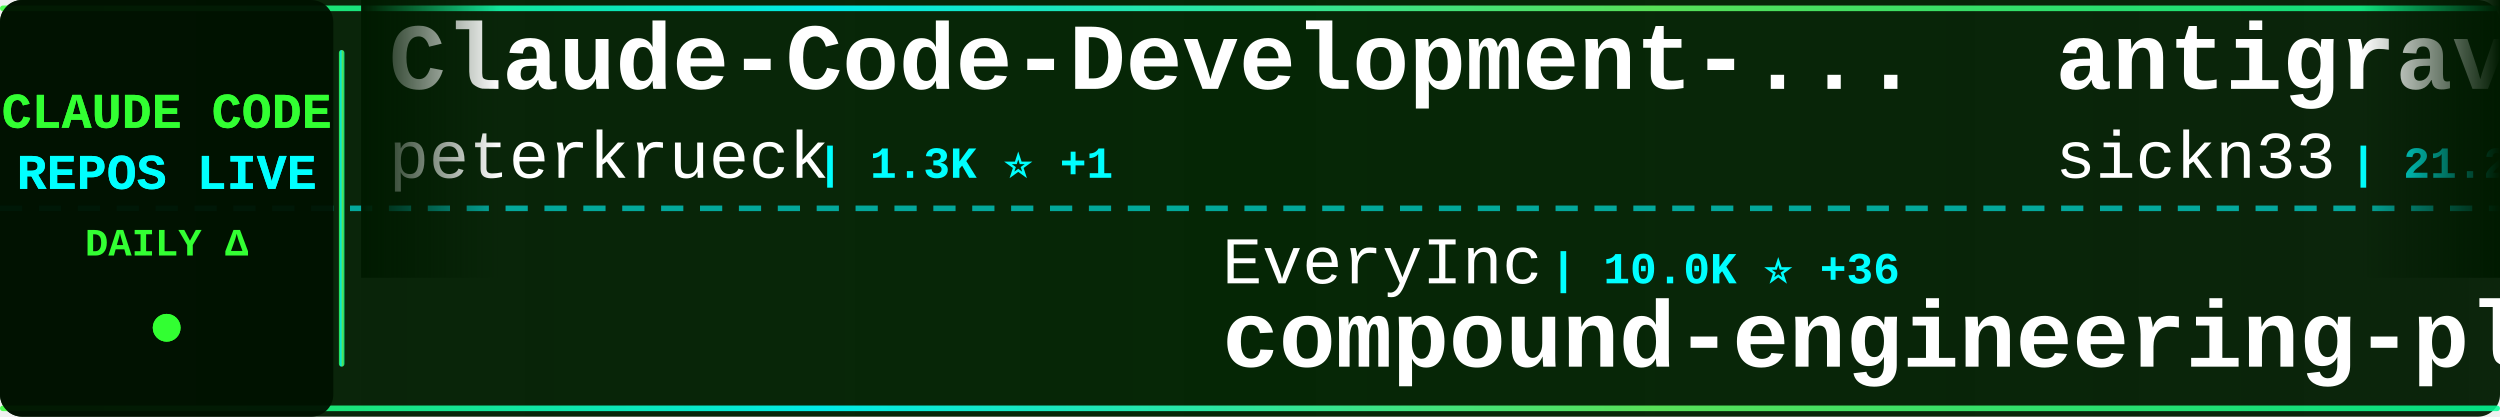
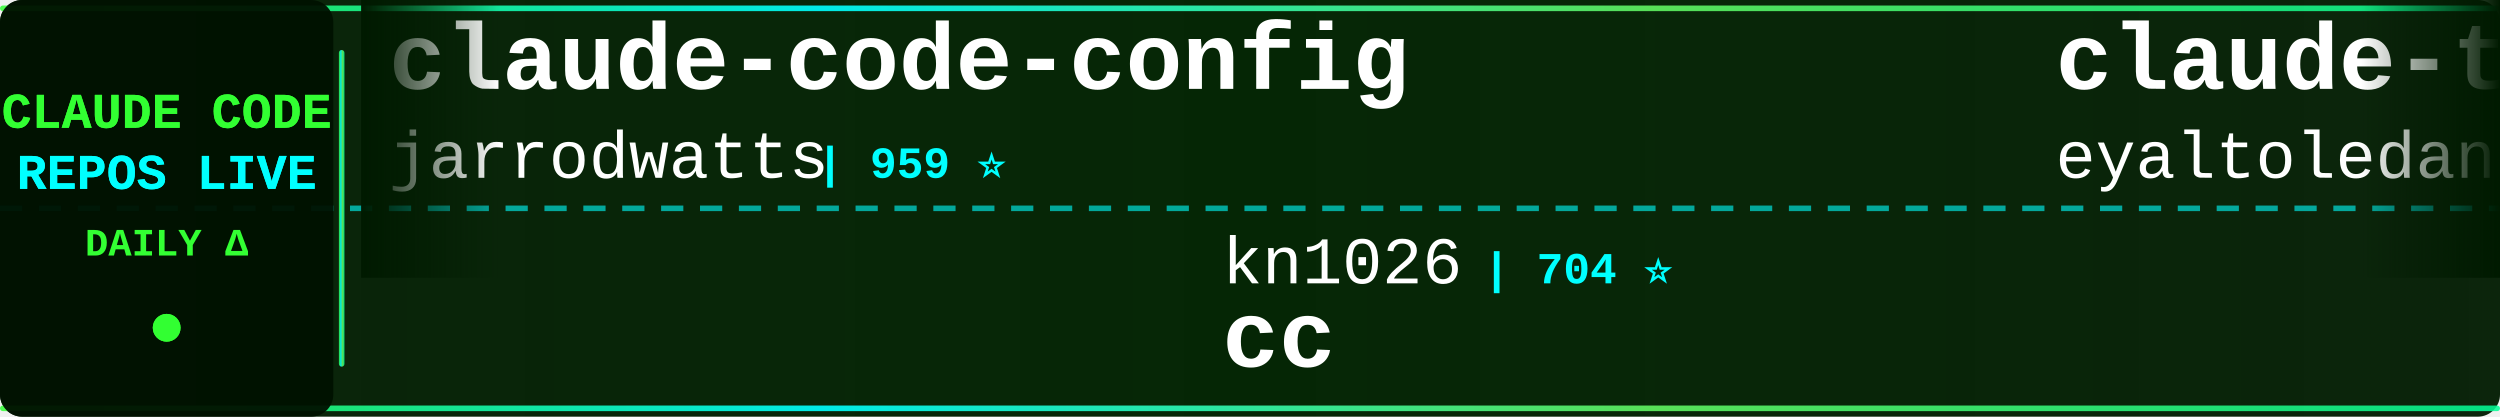
<svg xmlns="http://www.w3.org/2000/svg" width="900" height="150">
  <defs>
    <linearGradient id="tickerBg" x1="0%" y1="0%" x2="100%" y2="0%">
      <stop offset="0%" style="stop-color:#001a00;stop-opacity:0.95" />
      <stop offset="50%" style="stop-color:#002200;stop-opacity:0.98" />
      <stop offset="100%" style="stop-color:#001a00;stop-opacity:0.95" />
    </linearGradient>
    <linearGradient id="borderGrad" x1="0%" y1="0%" x2="100%" y2="0%">
      <stop offset="0%" style="stop-color:#33ff33;stop-opacity:0.85">
        <animate attributeName="stop-opacity" values="0.85;1;0.85" dur="2s" repeatCount="indefinite" />
      </stop>
      <stop offset="33%" style="stop-color:#00ffff;stop-opacity:0.9">
        <animate attributeName="stop-opacity" values="0.9;1;0.9" dur="2.2s" repeatCount="indefinite" />
      </stop>
      <stop offset="66%" style="stop-color:#66ff66;stop-opacity:0.85">
        <animate attributeName="stop-opacity" values="0.85;1;0.85" dur="1.8s" repeatCount="indefinite" />
      </stop>
      <stop offset="100%" style="stop-color:#00ff99;stop-opacity:0.85">
        <animate attributeName="stop-opacity" values="0.85;1;0.85" dur="2s" repeatCount="indefinite" />
      </stop>
    </linearGradient>
    <filter id="textGlow">
      <feGaussianBlur stdDeviation="0.1" result="coloredBlur" />
      <feMerge>
        <feMergeNode in="coloredBlur" />
        <feMergeNode in="SourceGraphic" />
      </feMerge>
    </filter>
    <filter id="metricGlow">
      <feGaussianBlur stdDeviation="0.2" result="coloredBlur" />
      <feMerge>
        <feMergeNode in="coloredBlur" />
        <feMergeNode in="SourceGraphic" />
      </feMerge>
    </filter>
    <linearGradient id="leftFade" x1="0%" y1="0%" x2="100%" y2="0%">
      <stop offset="0%" style="stop-color:#001a00;stop-opacity:1" />
      <stop offset="100%" style="stop-color:#001a00;stop-opacity:0" />
    </linearGradient>
    <linearGradient id="rightFade" x1="0%" y1="0%" x2="100%" y2="0%">
      <stop offset="0%" style="stop-color:#001a00;stop-opacity:0" />
      <stop offset="100%" style="stop-color:#001a00;stop-opacity:1" />
    </linearGradient>
  </defs>
  <rect width="900" height="150" fill="url(#tickerBg)" rx="8" />
  <rect x="0" y="2" width="900" height="2" fill="url(#borderGrad)" rx="1" />
  <rect x="0" y="146" width="900" height="2" fill="url(#borderGrad)" rx="1" />
  <line x1="0" y1="75" x2="900" y2="75" stroke="#00ffff" stroke-width="2" stroke-dasharray="8 6" opacity="0.6" />
  <rect x="0" y="0" width="120" height="150" fill="#001100" opacity="0.95" rx="8" />
  <text x="60" y="46" font-family="'Courier New', monospace" font-size="18" font-weight="bold" fill="#33ff33" text-anchor="middle" filter="url(#textGlow)">
    CLAUDE CODE
  </text>
  <text x="60" y="68" font-family="'Courier New', monospace" font-size="18" font-weight="bold" fill="#00ffff" text-anchor="middle" filter="url(#textGlow)">
    REPOS LIVE
  </text>
  <text x="60" y="92" font-family="'Courier New', monospace" font-size="14" font-weight="bold" fill="#33ff33" text-anchor="middle">
    DAILY Δ
  </text>
  <circle cx="60" cy="118" r="5" fill="#33ff33" filter="url(#metricGlow)">
    <animate attributeName="r" values="4;6;4" dur="1.5s" repeatCount="indefinite" />
    <animate attributeName="opacity" values="0.6;1;0.6" dur="1.5s" repeatCount="indefinite" />
  </circle>
  <rect x="122" y="18" width="2" height="114" fill="url(#borderGrad)" rx="1" />
  <clipPath id="tickerClip">
    <rect x="130" y="0" width="770" height="150" />
  </clipPath>
  <g clip-path="url(#tickerClip)">
    <g id="tickerItems">
      <animateTransform attributeName="transform" attributeType="XML" type="translate" from="0 0" to="-3000 0" dur="54s" repeatCount="indefinite" />
      <g transform="translate(0, 0)">
-         <text x="140" y="32" font-family="'Courier New', monospace" font-size="34" font-weight="bold" fill="#ffffff">Claude-Code-Development-...</text>
-         <text x="140" y="64" font-family="'Courier New', monospace" font-size="24" font-weight="normal" fill="#ffffff" opacity="1.0">peterkrueck</text>
-         <text x="294" y="64" font-family="'Courier New', monospace" font-size="16" font-weight="bold" fill="#00ffff"> | 1.3K ⭐ +1</text>
+         <text x="140" y="32" font-family="'Courier New', monospace" font-size="34" font-weight="bold" fill="#ffffff">claude-code-config</text>
+         <text x="140" y="64" font-family="'Courier New', monospace" font-size="24" font-weight="normal" fill="#ffffff" opacity="1.0">jarrodwatts</text>
+         <text x="294" y="64" font-family="'Courier New', monospace" font-size="16" font-weight="bold" fill="#00ffff"> | 959 ⭐</text>
      </g>
      <g transform="translate(300, 0)">
-         <text x="140" y="102" font-family="'Courier New', monospace" font-size="24" font-weight="normal" fill="#ffffff" opacity="1.0">EveryInc</text>
-         <text x="258" y="102" font-family="'Courier New', monospace" font-size="16" font-weight="bold" fill="#00ffff"> | 10.0K ⭐ +36</text>
-         <text x="140" y="132" font-family="'Courier New', monospace" font-size="34" font-weight="bold" fill="#ffffff">compound-engineering-plu...</text>
+         <text x="140" y="102" font-family="'Courier New', monospace" font-size="24" font-weight="normal" fill="#ffffff" opacity="1.0">kn1026</text>
+         <text x="234" y="102" font-family="'Courier New', monospace" font-size="16" font-weight="bold" fill="#00ffff"> | 704 ⭐</text>
+         <text x="140" y="132" font-family="'Courier New', monospace" font-size="34" font-weight="bold" fill="#ffffff">cc</text>
      </g>
      <g transform="translate(600, 0)">
-         <text x="140" y="32" font-family="'Courier New', monospace" font-size="34" font-weight="bold" fill="#ffffff">antigravity-awesome-skil...</text>
-         <text x="140" y="64" font-family="'Courier New', monospace" font-size="24" font-weight="normal" fill="#ffffff" opacity="1.0">sickn33</text>
-         <text x="246" y="64" font-family="'Courier New', monospace" font-size="16" font-weight="bold" fill="#00ffff"> | 21.2K ⭐ +460</text>
+         <text x="140" y="32" font-family="'Courier New', monospace" font-size="34" font-weight="bold" fill="#ffffff">claude-task-master</text>
+         <text x="140" y="64" font-family="'Courier New', monospace" font-size="24" font-weight="normal" fill="#ffffff" opacity="1.0">eyaltoledano</text>
+         <text x="306" y="64" font-family="'Courier New', monospace" font-size="16" font-weight="bold" fill="#00ffff"> | 25.8K ⭐ +15</text>
      </g>
      <g transform="translate(900, 0)">
-         <text x="140" y="102" font-family="'Courier New', monospace" font-size="24" font-weight="normal" fill="#ffffff" opacity="1.0">shareAI-lab</text>
-         <text x="294" y="102" font-family="'Courier New', monospace" font-size="16" font-weight="bold" fill="#00ffff"> | 23.0K ⭐ +899</text>
-         <text x="140" y="132" font-family="'Courier New', monospace" font-size="34" font-weight="bold" fill="#ffffff">learn-claude-code</text>
+         <text x="140" y="102" font-family="'Courier New', monospace" font-size="24" font-weight="normal" fill="#ffffff" opacity="1.0">zebbern</text>
+         <text x="246" y="102" font-family="'Courier New', monospace" font-size="16" font-weight="bold" fill="#00ffff"> | 3.5K ⭐ +6</text>
+         <text x="140" y="132" font-family="'Courier New', monospace" font-size="34" font-weight="bold" fill="#ffffff">claude-code-guide</text>
      </g>
      <g transform="translate(1200, 0)">
-         <text x="140" y="32" font-family="'Courier New', monospace" font-size="34" font-weight="bold" fill="#ffffff">sc-claude-code-files</text>
-         <text x="140" y="64" font-family="'Courier New', monospace" font-size="24" font-weight="normal" fill="#ffffff" opacity="1.0">https-deeplearning-ai</text>
-         <text x="414" y="64" font-family="'Courier New', monospace" font-size="16" font-weight="bold" fill="#00ffff"> | 441 ⭐ +1</text>
+         <text x="140" y="32" font-family="'Courier New', monospace" font-size="34" font-weight="bold" fill="#ffffff">claude-plugins-official</text>
+         <text x="140" y="64" font-family="'Courier New', monospace" font-size="24" font-weight="normal" fill="#ffffff" opacity="1.0">anthropics</text>
+         <text x="282" y="64" font-family="'Courier New', monospace" font-size="16" font-weight="bold" fill="#00ffff"> | 9.4K ⭐ +112</text>
      </g>
      <g transform="translate(1500, 0)">
-         <text x="140" y="102" font-family="'Courier New', monospace" font-size="24" font-weight="normal" fill="#ffffff" opacity="1.0">ChrisWiles</text>
-         <text x="282" y="102" font-family="'Courier New', monospace" font-size="16" font-weight="bold" fill="#00ffff"> | 5.5K ⭐ +6</text>
-         <text x="140" y="132" font-family="'Courier New', monospace" font-size="34" font-weight="bold" fill="#ffffff">claude-code-showcase</text>
+         <text x="140" y="102" font-family="'Courier New', monospace" font-size="24" font-weight="normal" fill="#ffffff" opacity="1.0">sugyan</text>
+         <text x="234" y="102" font-family="'Courier New', monospace" font-size="16" font-weight="bold" fill="#00ffff"> | 946 ⭐ +1</text>
+         <text x="140" y="132" font-family="'Courier New', monospace" font-size="34" font-weight="bold" fill="#ffffff">claude-code-webui</text>
      </g>
      <g transform="translate(1800, 0)">
-         <text x="140" y="32" font-family="'Courier New', monospace" font-size="34" font-weight="bold" fill="#ffffff">superdesign</text>
-         <text x="140" y="64" font-family="'Courier New', monospace" font-size="24" font-weight="normal" fill="#ffffff" opacity="1.0">superdesigndev</text>
-         <text x="330" y="64" font-family="'Courier New', monospace" font-size="16" font-weight="bold" fill="#00ffff"> | 6.1K ⭐ +6</text>
+         <text x="140" y="32" font-family="'Courier New', monospace" font-size="34" font-weight="bold" fill="#ffffff">claude-code-pm-course</text>
+         <text x="140" y="64" font-family="'Courier New', monospace" font-size="24" font-weight="normal" fill="#ffffff" opacity="1.0">carlvellotti</text>
+         <text x="306" y="64" font-family="'Courier New', monospace" font-size="16" font-weight="bold" fill="#00ffff"> | 1.6K ⭐ +4</text>
      </g>
      <g transform="translate(2100, 0)">
-         <text x="140" y="102" font-family="'Courier New', monospace" font-size="24" font-weight="normal" fill="#ffffff" opacity="1.0">cixingguangming55555</text>
-         <text x="402" y="102" font-family="'Courier New', monospace" font-size="16" font-weight="bold" fill="#00ffff"> | 2.5K ⭐ +1</text>
-         <text x="140" y="132" font-family="'Courier New', monospace" font-size="34" font-weight="bold" fill="#ffffff">wechat-bot</text>
+         <text x="140" y="102" font-family="'Courier New', monospace" font-size="24" font-weight="normal" fill="#ffffff" opacity="1.0">ericbuess</text>
+         <text x="270" y="102" font-family="'Courier New', monospace" font-size="16" font-weight="bold" fill="#00ffff"> | 720 ⭐ +2</text>
+         <text x="140" y="132" font-family="'Courier New', monospace" font-size="34" font-weight="bold" fill="#ffffff">claude-code-docs</text>
      </g>
      <g transform="translate(2400, 0)">
-         <text x="140" y="32" font-family="'Courier New', monospace" font-size="34" font-weight="bold" fill="#ffffff">claude-code</text>
+         <text x="140" y="32" font-family="'Courier New', monospace" font-size="34" font-weight="bold" fill="#ffffff">skills</text>
        <text x="140" y="64" font-family="'Courier New', monospace" font-size="24" font-weight="normal" fill="#ffffff" opacity="1.0">anthropics</text>
-         <text x="282" y="64" font-family="'Courier New', monospace" font-size="16" font-weight="bold" fill="#00ffff"> | 74.8K ⭐ +336</text>
+         <text x="282" y="64" font-family="'Courier New', monospace" font-size="16" font-weight="bold" fill="#00ffff"> | 86.5K ⭐ +689</text>
      </g>
      <g transform="translate(2700, 0)">
-         <text x="140" y="102" font-family="'Courier New', monospace" font-size="24" font-weight="normal" fill="#ffffff" opacity="1.0">centminmod</text>
-         <text x="282" y="102" font-family="'Courier New', monospace" font-size="16" font-weight="bold" fill="#00ffff"> | 1.9K ⭐ +3</text>
-         <text x="140" y="132" font-family="'Courier New', monospace" font-size="34" font-weight="bold" fill="#ffffff">my-claude-code-setup</text>
+         <text x="140" y="102" font-family="'Courier New', monospace" font-size="24" font-weight="normal" fill="#ffffff" opacity="1.0">jeremylongshore</text>
+         <text x="342" y="102" font-family="'Courier New', monospace" font-size="16" font-weight="bold" fill="#00ffff"> | 1.5K ⭐ +7</text>
+         <text x="140" y="132" font-family="'Courier New', monospace" font-size="34" font-weight="bold" fill="#ffffff">claude-code-plugins-plus...</text>
      </g>
      <g transform="translate(3000, 0)">
-         <text x="140" y="32" font-family="'Courier New', monospace" font-size="34" font-weight="bold" fill="#ffffff">Claude-Code-Development-...</text>
-         <text x="140" y="64" font-family="'Courier New', monospace" font-size="24" font-weight="normal" fill="#ffffff" opacity="1.0">peterkrueck</text>
-         <text x="294" y="64" font-family="'Courier New', monospace" font-size="16" font-weight="bold" fill="#00ffff"> | 1.3K ⭐ +1</text>
+         <text x="140" y="32" font-family="'Courier New', monospace" font-size="34" font-weight="bold" fill="#ffffff">claude-code-config</text>
+         <text x="140" y="64" font-family="'Courier New', monospace" font-size="24" font-weight="normal" fill="#ffffff" opacity="1.0">jarrodwatts</text>
+         <text x="294" y="64" font-family="'Courier New', monospace" font-size="16" font-weight="bold" fill="#00ffff"> | 959 ⭐</text>
      </g>
      <g transform="translate(3300, 0)">
-         <text x="140" y="102" font-family="'Courier New', monospace" font-size="24" font-weight="normal" fill="#ffffff" opacity="1.0">EveryInc</text>
-         <text x="258" y="102" font-family="'Courier New', monospace" font-size="16" font-weight="bold" fill="#00ffff"> | 10.0K ⭐ +36</text>
-         <text x="140" y="132" font-family="'Courier New', monospace" font-size="34" font-weight="bold" fill="#ffffff">compound-engineering-plu...</text>
+         <text x="140" y="102" font-family="'Courier New', monospace" font-size="24" font-weight="normal" fill="#ffffff" opacity="1.0">kn1026</text>
+         <text x="234" y="102" font-family="'Courier New', monospace" font-size="16" font-weight="bold" fill="#00ffff"> | 704 ⭐</text>
+         <text x="140" y="132" font-family="'Courier New', monospace" font-size="34" font-weight="bold" fill="#ffffff">cc</text>
      </g>
      <g transform="translate(3600, 0)">
-         <text x="140" y="32" font-family="'Courier New', monospace" font-size="34" font-weight="bold" fill="#ffffff">antigravity-awesome-skil...</text>
-         <text x="140" y="64" font-family="'Courier New', monospace" font-size="24" font-weight="normal" fill="#ffffff" opacity="1.0">sickn33</text>
-         <text x="246" y="64" font-family="'Courier New', monospace" font-size="16" font-weight="bold" fill="#00ffff"> | 21.2K ⭐ +460</text>
+         <text x="140" y="32" font-family="'Courier New', monospace" font-size="34" font-weight="bold" fill="#ffffff">claude-task-master</text>
+         <text x="140" y="64" font-family="'Courier New', monospace" font-size="24" font-weight="normal" fill="#ffffff" opacity="1.0">eyaltoledano</text>
+         <text x="306" y="64" font-family="'Courier New', monospace" font-size="16" font-weight="bold" fill="#00ffff"> | 25.8K ⭐ +15</text>
      </g>
      <g transform="translate(3900, 0)">
-         <text x="140" y="102" font-family="'Courier New', monospace" font-size="24" font-weight="normal" fill="#ffffff" opacity="1.0">shareAI-lab</text>
-         <text x="294" y="102" font-family="'Courier New', monospace" font-size="16" font-weight="bold" fill="#00ffff"> | 23.0K ⭐ +899</text>
-         <text x="140" y="132" font-family="'Courier New', monospace" font-size="34" font-weight="bold" fill="#ffffff">learn-claude-code</text>
+         <text x="140" y="102" font-family="'Courier New', monospace" font-size="24" font-weight="normal" fill="#ffffff" opacity="1.0">zebbern</text>
+         <text x="246" y="102" font-family="'Courier New', monospace" font-size="16" font-weight="bold" fill="#00ffff"> | 3.5K ⭐ +6</text>
+         <text x="140" y="132" font-family="'Courier New', monospace" font-size="34" font-weight="bold" fill="#ffffff">claude-code-guide</text>
      </g>
    </g>
  </g>
  <rect x="130" y="0" width="50" height="100" fill="url(#leftFade)" />
  <rect x="850" y="0" width="50" height="100" fill="url(#rightFade)" />
</svg>
